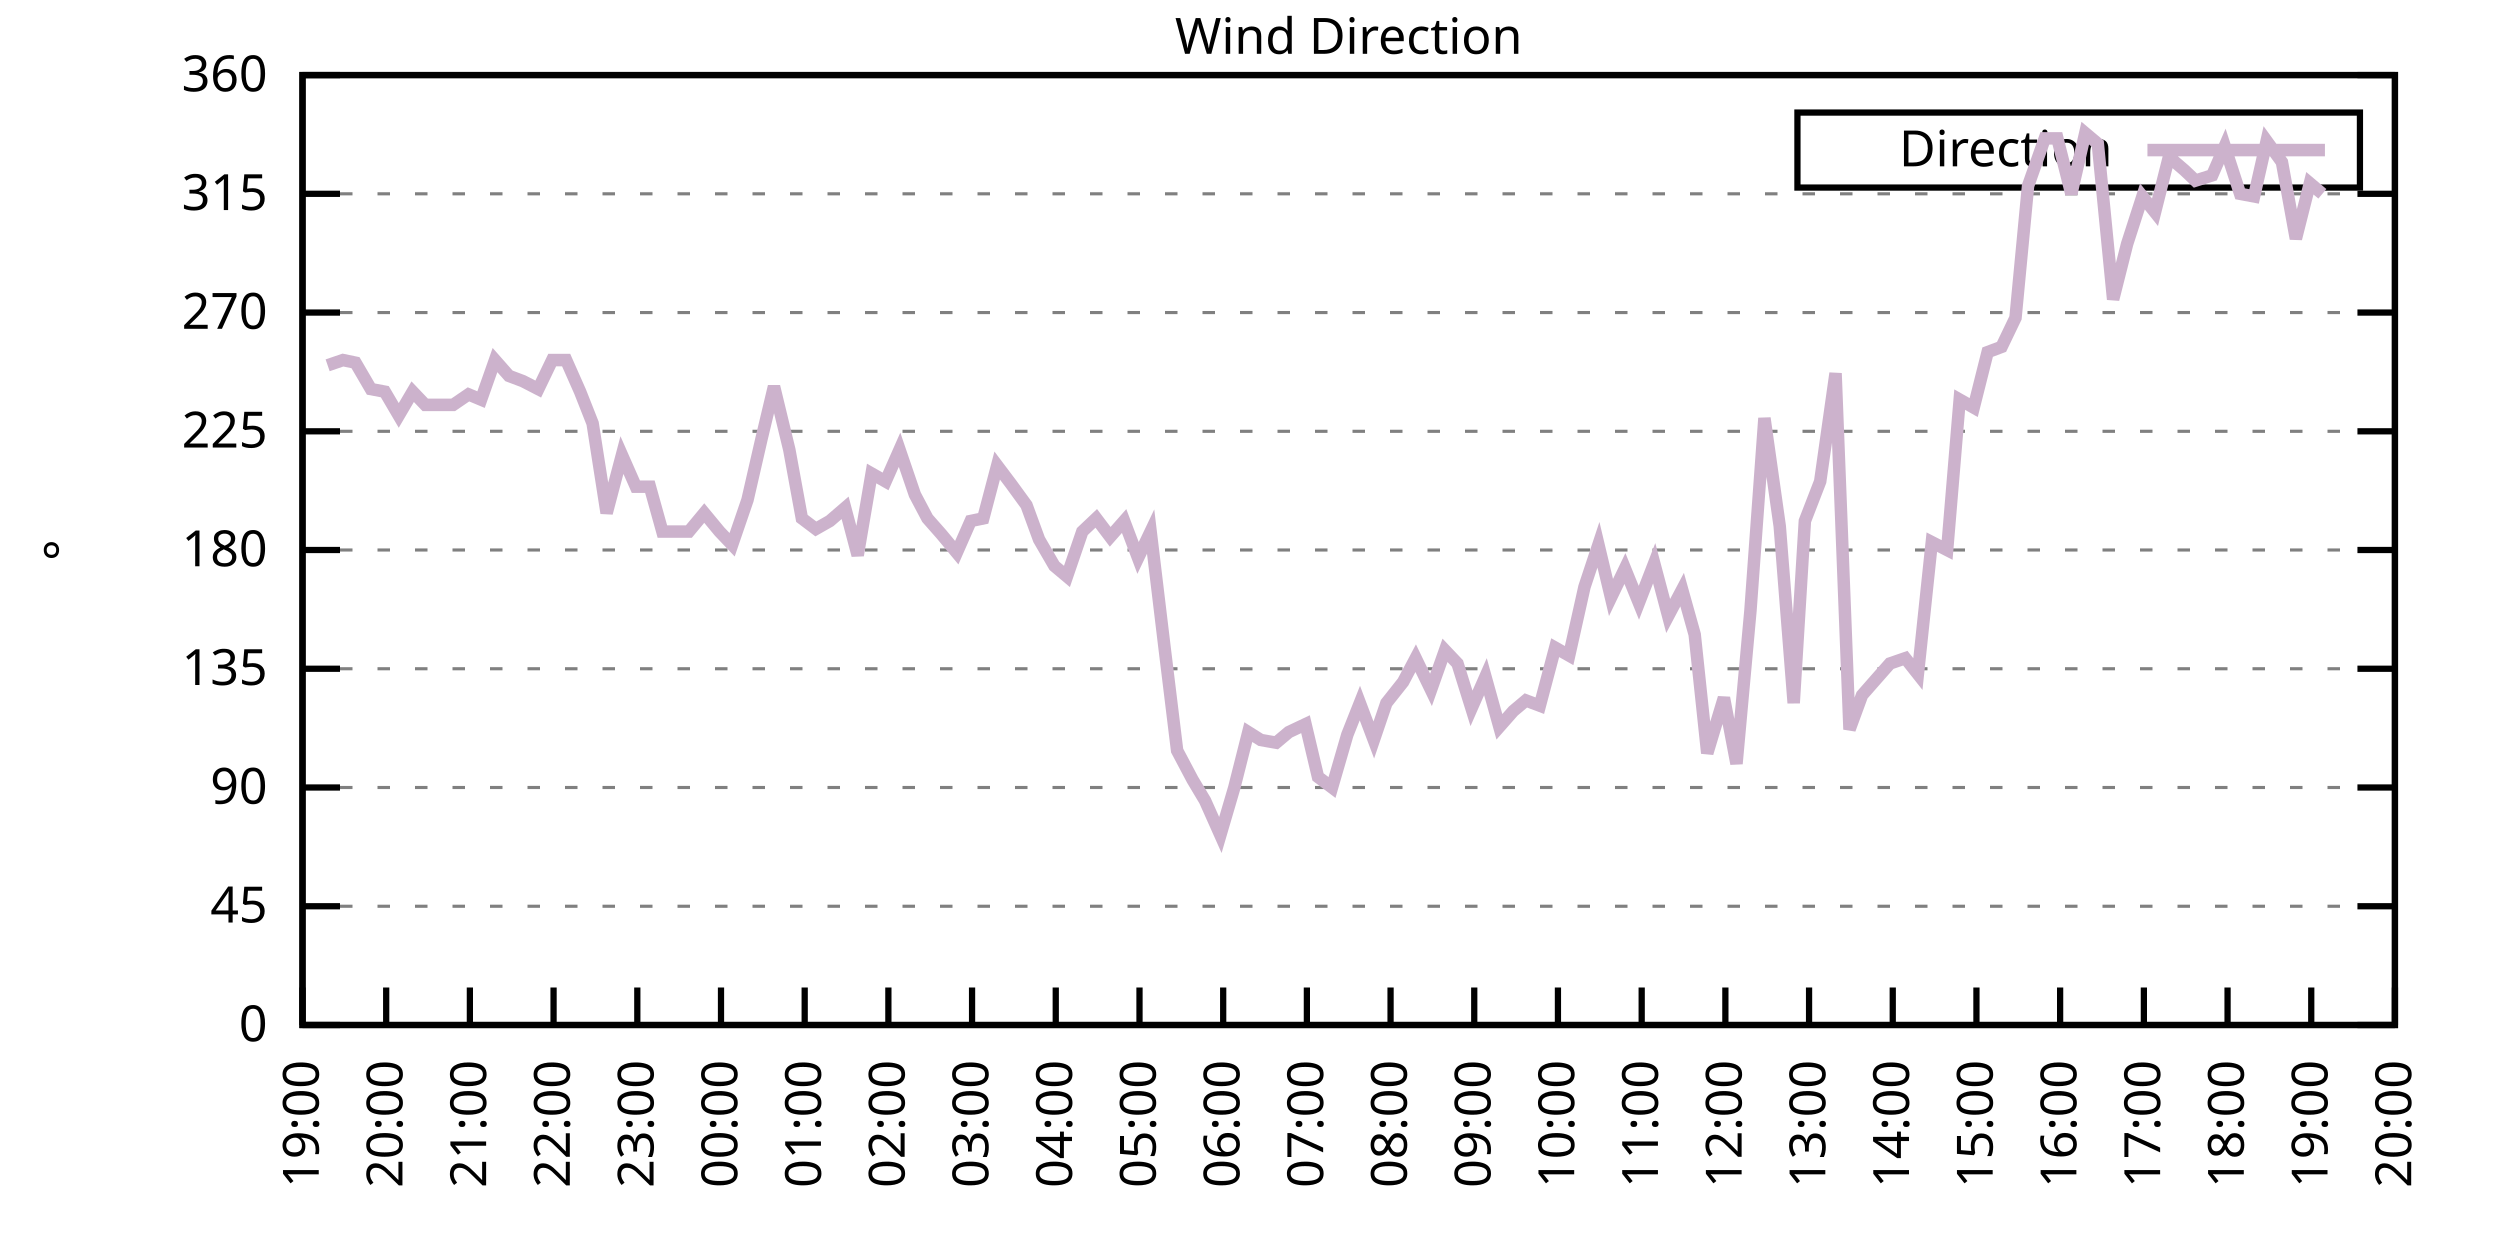
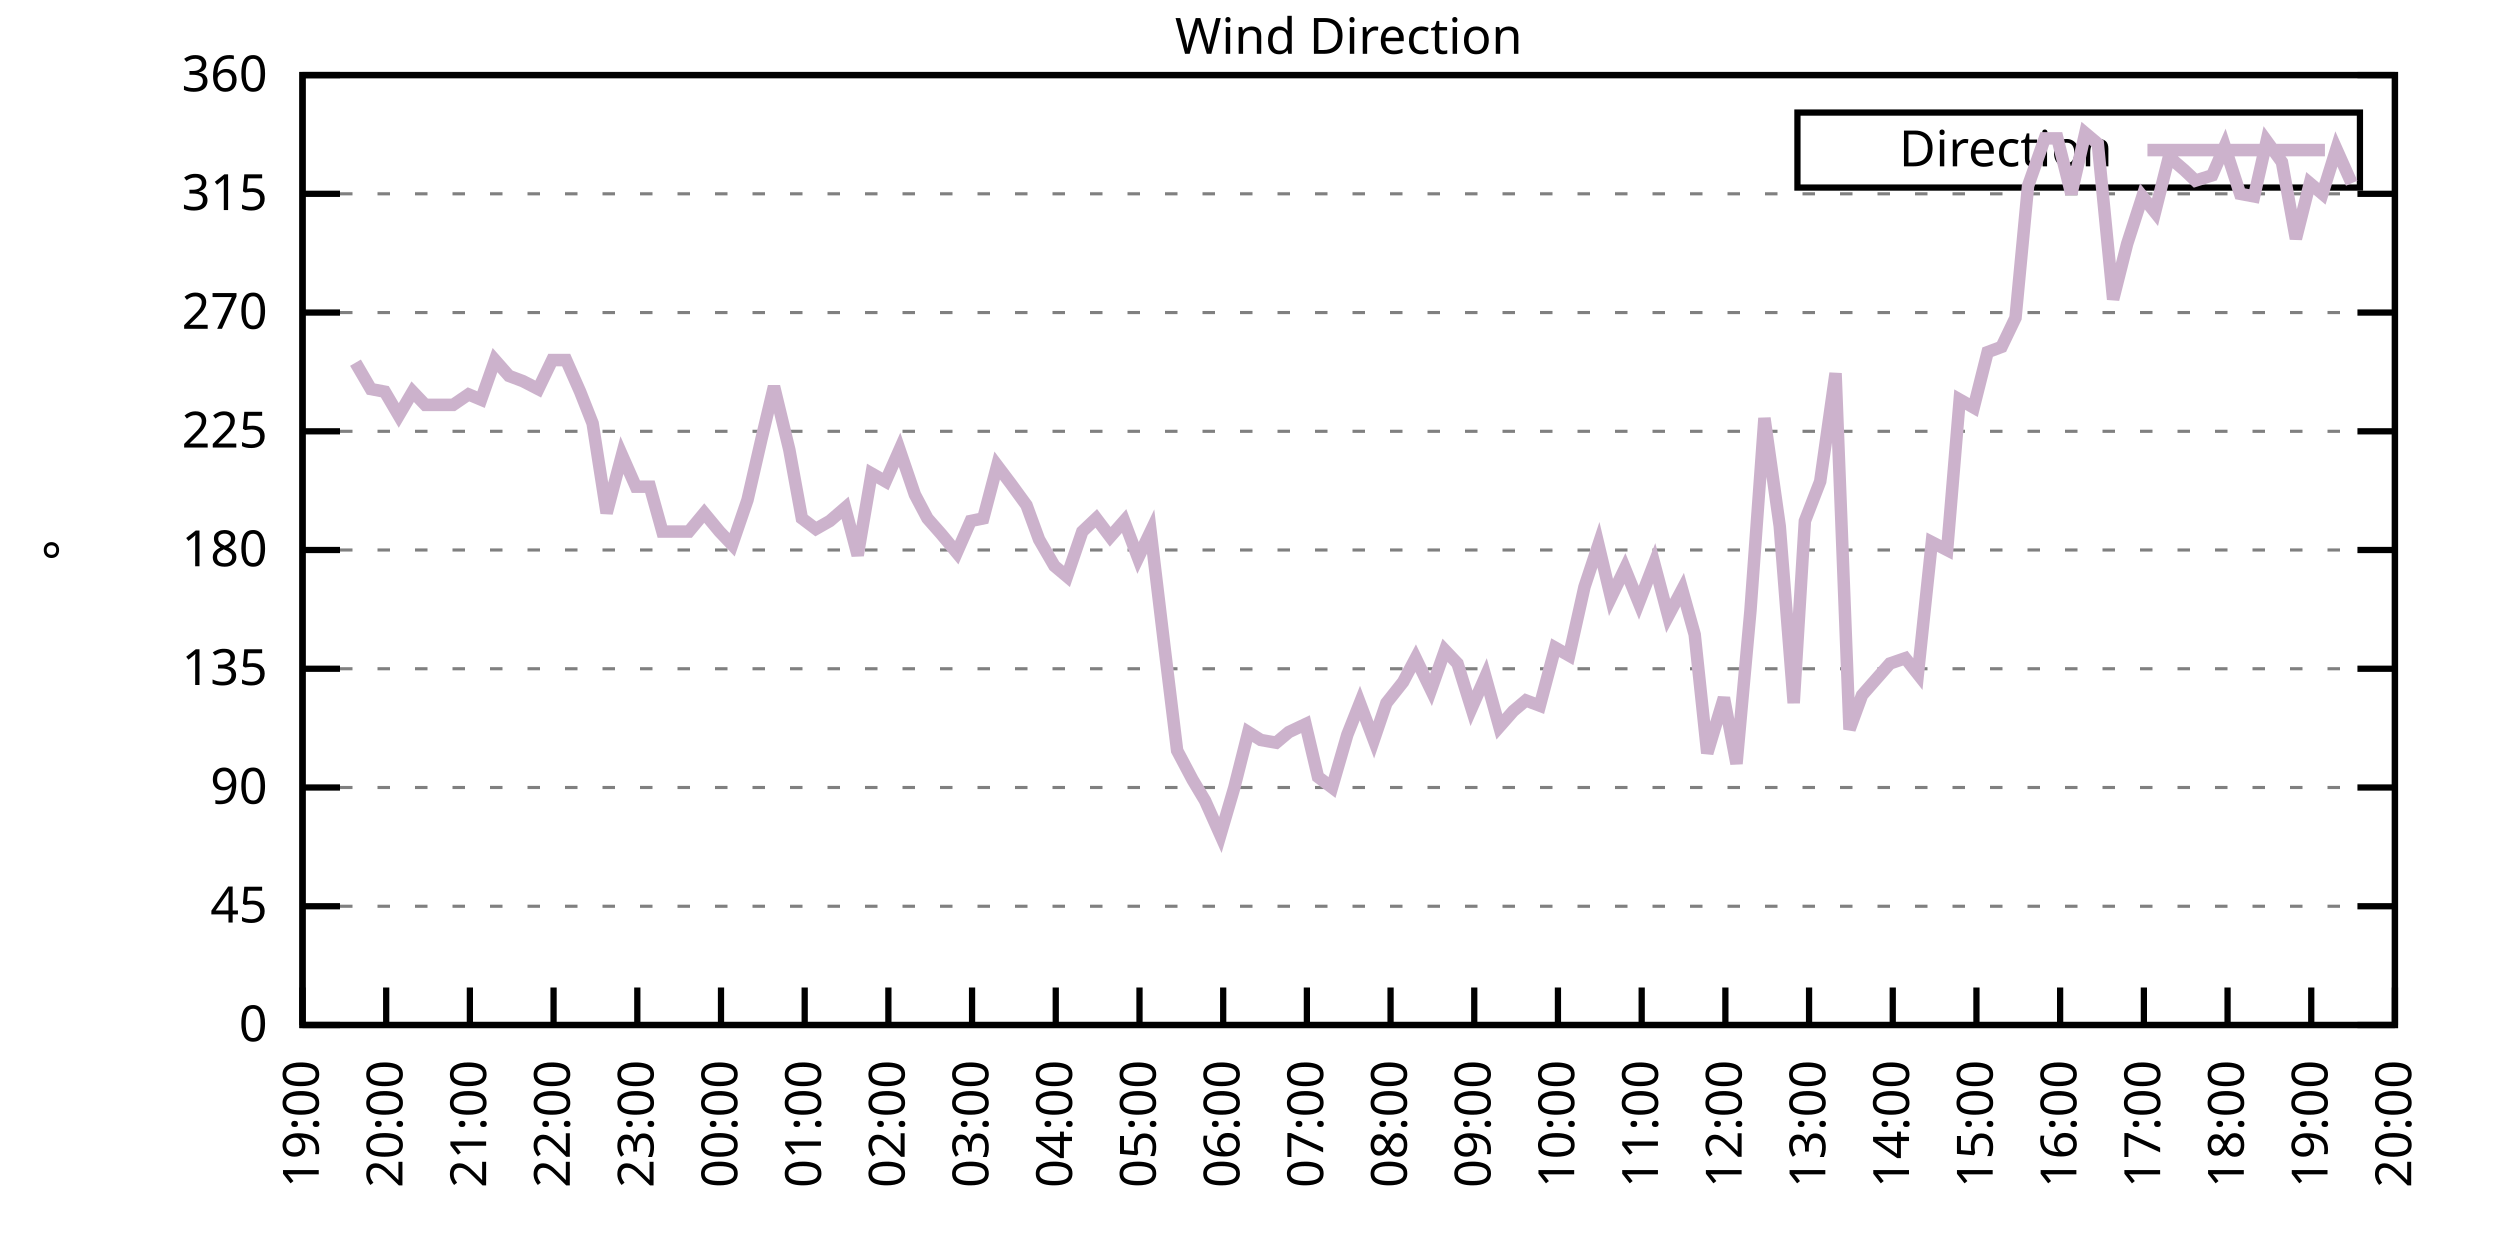
<svg xmlns="http://www.w3.org/2000/svg" xmlns:xlink="http://www.w3.org/1999/xlink" width="400" height="200" viewBox="0 0 400 200">
  <g id="gnuplot_canvas">
    <rect x="0" y="0" width="400" height="200" fill="none" />
    <defs>
      <circle id="gpDot" r="0.5" stroke-width="0.5" stroke="currentColor" />
      <path id="gpPt0" stroke-width="0.333" stroke="currentColor" d="M-1,0 h2 M0,-1 v2" />
      <path id="gpPt1" stroke-width="0.333" stroke="currentColor" d="M-1,-1 L1,1 M1,-1 L-1,1" />
      <path id="gpPt2" stroke-width="0.333" stroke="currentColor" d="M-1,0 L1,0 M0,-1 L0,1 M-1,-1 L1,1 M-1,1 L1,-1" />
      <rect id="gpPt3" stroke-width="0.333" stroke="currentColor" x="-1" y="-1" width="2" height="2" />
      <rect id="gpPt4" stroke-width="0.333" stroke="currentColor" fill="currentColor" x="-1" y="-1" width="2" height="2" />
      <circle id="gpPt5" stroke-width="0.333" stroke="currentColor" cx="0" cy="0" r="1" />
      <use xlink:href="#gpPt5" id="gpPt6" fill="currentColor" stroke="none" />
      <path id="gpPt7" stroke-width="0.333" stroke="currentColor" d="M0,-1.33 L-1.33,0.67 L1.33,0.67 z" />
      <use xlink:href="#gpPt7" id="gpPt8" fill="currentColor" stroke="none" />
      <use xlink:href="#gpPt7" id="gpPt9" stroke="currentColor" transform="rotate(180)" />
      <use xlink:href="#gpPt9" id="gpPt10" fill="currentColor" stroke="none" />
      <use xlink:href="#gpPt3" id="gpPt11" stroke="currentColor" transform="rotate(45)" />
      <use xlink:href="#gpPt11" id="gpPt12" fill="currentColor" stroke="none" />
      <path id="gpPt13" stroke-width="0.333" stroke="currentColor" d="M0,1.330 L1.265,0.411 L0.782,-1.067 L-0.782,-1.076 L-1.265,0.411 z" />
      <use xlink:href="#gpPt13" id="gpPt14" fill="currentColor" stroke="none" />
      <filter id="textbox" filterUnits="objectBoundingBox" x="0" y="0" height="1" width="1">
        <feFlood flood-color="white" flood-opacity="1" result="bgnd" />
        <feComposite in="SourceGraphic" in2="bgnd" operator="atop" />
      </filter>
      <filter id="greybox" filterUnits="objectBoundingBox" x="0" y="0" height="1" width="1">
        <feFlood flood-color="lightgrey" flood-opacity="1" result="grey" />
        <feComposite in="SourceGraphic" in2="grey" operator="atop" />
      </filter>
    </defs>
    <g fill="none" color="white" stroke="currentColor" stroke-width="1.00" stroke-linecap="butt" stroke-linejoin="miter">
</g>
    <g fill="none" color="black" stroke="currentColor" stroke-width="1.00" stroke-linecap="butt" stroke-linejoin="miter">
      <g stroke="none" shape-rendering="crispEdges">
        <polygon fill="rgb(255, 255, 255)" points="48.40,164.00 383.18,164.00 383.18,12.02 48.40,12.02 " />
      </g>
    </g>
    <g fill="none" color="black" stroke="currentColor" stroke-width="1.00" stroke-linecap="butt" stroke-linejoin="miter">
</g>
    <g fill="none" color="black" stroke="black" stroke-width="0.50" stroke-linecap="butt" stroke-linejoin="miter">
</g>
    <g fill="none" color="gray" stroke="currentColor" stroke-width="0.50" stroke-linecap="butt" stroke-linejoin="miter">
      <path stroke="gray" stroke-dasharray="2,4" class="gridline" d="M48.40,164.00 L383.19,164.00  " />
    </g>
    <g fill="none" color="gray" stroke="gray" stroke-width="1.00" stroke-linecap="butt" stroke-linejoin="miter">
</g>
    <g fill="none" color="black" stroke="currentColor" stroke-width="1.00" stroke-linecap="butt" stroke-linejoin="miter">
      <path stroke="black" d="M48.40,164.00 L54.40,164.00 M383.19,164.00 L377.19,164.00  " />
      <g transform="translate(42.80,166.60)" stroke="none" fill="black" font-family="Sans" font-size="8.00" text-anchor="end">
        <text>
          <tspan font-family="Sans"> 0</tspan>
        </text>
      </g>
    </g>
    <g fill="none" color="black" stroke="currentColor" stroke-width="1.00" stroke-linecap="butt" stroke-linejoin="miter">
</g>
    <g fill="none" color="black" stroke="black" stroke-width="0.50" stroke-linecap="butt" stroke-linejoin="miter">
</g>
    <g fill="none" color="gray" stroke="currentColor" stroke-width="0.50" stroke-linecap="butt" stroke-linejoin="miter">
      <path stroke="gray" stroke-dasharray="2,4" class="gridline" d="M48.40,145.00 L383.19,145.00  " />
    </g>
    <g fill="none" color="gray" stroke="gray" stroke-width="1.00" stroke-linecap="butt" stroke-linejoin="miter">
</g>
    <g fill="none" color="black" stroke="currentColor" stroke-width="1.00" stroke-linecap="butt" stroke-linejoin="miter">
      <path stroke="black" d="M48.40,145.00 L54.40,145.00 M383.19,145.00 L377.19,145.00  " />
      <g transform="translate(42.80,147.60)" stroke="none" fill="black" font-family="Sans" font-size="8.00" text-anchor="end">
        <text>
          <tspan font-family="Sans"> 45</tspan>
        </text>
      </g>
    </g>
    <g fill="none" color="black" stroke="currentColor" stroke-width="1.00" stroke-linecap="butt" stroke-linejoin="miter">
</g>
    <g fill="none" color="black" stroke="black" stroke-width="0.50" stroke-linecap="butt" stroke-linejoin="miter">
</g>
    <g fill="none" color="gray" stroke="currentColor" stroke-width="0.50" stroke-linecap="butt" stroke-linejoin="miter">
      <path stroke="gray" stroke-dasharray="2,4" class="gridline" d="M48.40,126.00 L383.19,126.00  " />
    </g>
    <g fill="none" color="gray" stroke="gray" stroke-width="1.00" stroke-linecap="butt" stroke-linejoin="miter">
</g>
    <g fill="none" color="black" stroke="currentColor" stroke-width="1.00" stroke-linecap="butt" stroke-linejoin="miter">
      <path stroke="black" d="M48.40,126.00 L54.40,126.00 M383.19,126.00 L377.19,126.00  " />
      <g transform="translate(42.80,128.60)" stroke="none" fill="black" font-family="Sans" font-size="8.00" text-anchor="end">
        <text>
          <tspan font-family="Sans"> 90</tspan>
        </text>
      </g>
    </g>
    <g fill="none" color="black" stroke="currentColor" stroke-width="1.00" stroke-linecap="butt" stroke-linejoin="miter">
</g>
    <g fill="none" color="black" stroke="black" stroke-width="0.50" stroke-linecap="butt" stroke-linejoin="miter">
</g>
    <g fill="none" color="gray" stroke="currentColor" stroke-width="0.50" stroke-linecap="butt" stroke-linejoin="miter">
      <path stroke="gray" stroke-dasharray="2,4" class="gridline" d="M48.40,107.00 L383.19,107.00  " />
    </g>
    <g fill="none" color="gray" stroke="gray" stroke-width="1.00" stroke-linecap="butt" stroke-linejoin="miter">
</g>
    <g fill="none" color="black" stroke="currentColor" stroke-width="1.00" stroke-linecap="butt" stroke-linejoin="miter">
      <path stroke="black" d="M48.40,107.00 L54.40,107.00 M383.19,107.00 L377.19,107.00  " />
      <g transform="translate(42.80,109.60)" stroke="none" fill="black" font-family="Sans" font-size="8.00" text-anchor="end">
        <text>
          <tspan font-family="Sans"> 135</tspan>
        </text>
      </g>
    </g>
    <g fill="none" color="black" stroke="currentColor" stroke-width="1.00" stroke-linecap="butt" stroke-linejoin="miter">
</g>
    <g fill="none" color="black" stroke="black" stroke-width="0.50" stroke-linecap="butt" stroke-linejoin="miter">
</g>
    <g fill="none" color="gray" stroke="currentColor" stroke-width="0.50" stroke-linecap="butt" stroke-linejoin="miter">
      <path stroke="gray" stroke-dasharray="2,4" class="gridline" d="M48.40,88.00 L383.19,88.00  " />
    </g>
    <g fill="none" color="gray" stroke="gray" stroke-width="1.00" stroke-linecap="butt" stroke-linejoin="miter">
</g>
    <g fill="none" color="black" stroke="currentColor" stroke-width="1.00" stroke-linecap="butt" stroke-linejoin="miter">
      <path stroke="black" d="M48.40,88.00 L54.40,88.00 M383.19,88.00 L377.19,88.00  " />
      <g transform="translate(42.80,90.60)" stroke="none" fill="black" font-family="Sans" font-size="8.00" text-anchor="end">
        <text>
          <tspan font-family="Sans"> 180</tspan>
        </text>
      </g>
    </g>
    <g fill="none" color="black" stroke="currentColor" stroke-width="1.00" stroke-linecap="butt" stroke-linejoin="miter">
</g>
    <g fill="none" color="black" stroke="black" stroke-width="0.50" stroke-linecap="butt" stroke-linejoin="miter">
</g>
    <g fill="none" color="gray" stroke="currentColor" stroke-width="0.50" stroke-linecap="butt" stroke-linejoin="miter">
      <path stroke="gray" stroke-dasharray="2,4" class="gridline" d="M48.40,69.01 L383.19,69.01  " />
    </g>
    <g fill="none" color="gray" stroke="gray" stroke-width="1.00" stroke-linecap="butt" stroke-linejoin="miter">
</g>
    <g fill="none" color="black" stroke="currentColor" stroke-width="1.00" stroke-linecap="butt" stroke-linejoin="miter">
      <path stroke="black" d="M48.40,69.01 L54.40,69.01 M383.19,69.01 L377.19,69.01  " />
      <g transform="translate(42.80,71.61)" stroke="none" fill="black" font-family="Sans" font-size="8.00" text-anchor="end">
        <text>
          <tspan font-family="Sans"> 225</tspan>
        </text>
      </g>
    </g>
    <g fill="none" color="black" stroke="currentColor" stroke-width="1.00" stroke-linecap="butt" stroke-linejoin="miter">
</g>
    <g fill="none" color="black" stroke="black" stroke-width="0.50" stroke-linecap="butt" stroke-linejoin="miter">
</g>
    <g fill="none" color="gray" stroke="currentColor" stroke-width="0.50" stroke-linecap="butt" stroke-linejoin="miter">
      <path stroke="gray" stroke-dasharray="2,4" class="gridline" d="M48.40,50.01 L383.19,50.01  " />
    </g>
    <g fill="none" color="gray" stroke="gray" stroke-width="1.00" stroke-linecap="butt" stroke-linejoin="miter">
</g>
    <g fill="none" color="black" stroke="currentColor" stroke-width="1.00" stroke-linecap="butt" stroke-linejoin="miter">
      <path stroke="black" d="M48.40,50.01 L54.40,50.01 M383.19,50.01 L377.19,50.01  " />
      <g transform="translate(42.80,52.61)" stroke="none" fill="black" font-family="Sans" font-size="8.00" text-anchor="end">
        <text>
          <tspan font-family="Sans"> 270</tspan>
        </text>
      </g>
    </g>
    <g fill="none" color="black" stroke="currentColor" stroke-width="1.00" stroke-linecap="butt" stroke-linejoin="miter">
</g>
    <g fill="none" color="black" stroke="black" stroke-width="0.50" stroke-linecap="butt" stroke-linejoin="miter">
</g>
    <g fill="none" color="gray" stroke="currentColor" stroke-width="0.50" stroke-linecap="butt" stroke-linejoin="miter">
      <path stroke="gray" stroke-dasharray="2,4" class="gridline" d="M48.40,31.01 L383.19,31.01  " />
    </g>
    <g fill="none" color="gray" stroke="gray" stroke-width="1.00" stroke-linecap="butt" stroke-linejoin="miter">
</g>
    <g fill="none" color="black" stroke="currentColor" stroke-width="1.00" stroke-linecap="butt" stroke-linejoin="miter">
      <path stroke="black" d="M48.40,31.01 L54.40,31.01 M383.19,31.01 L377.19,31.01  " />
      <g transform="translate(42.80,33.61)" stroke="none" fill="black" font-family="Sans" font-size="8.00" text-anchor="end">
        <text>
          <tspan font-family="Sans"> 315</tspan>
        </text>
      </g>
    </g>
    <g fill="none" color="black" stroke="currentColor" stroke-width="1.00" stroke-linecap="butt" stroke-linejoin="miter">
</g>
    <g fill="none" color="black" stroke="black" stroke-width="0.50" stroke-linecap="butt" stroke-linejoin="miter">
</g>
    <g fill="none" color="gray" stroke="currentColor" stroke-width="0.50" stroke-linecap="butt" stroke-linejoin="miter">
      <path stroke="gray" stroke-dasharray="2,4" class="gridline" d="M48.40,12.01 L383.19,12.01  " />
    </g>
    <g fill="none" color="gray" stroke="gray" stroke-width="1.00" stroke-linecap="butt" stroke-linejoin="miter">
</g>
    <g fill="none" color="black" stroke="currentColor" stroke-width="1.00" stroke-linecap="butt" stroke-linejoin="miter">
      <path stroke="black" d="M48.40,12.01 L54.40,12.01 M383.19,12.01 L377.19,12.01  " />
      <g transform="translate(42.80,14.61)" stroke="none" fill="black" font-family="Sans" font-size="8.00" text-anchor="end">
        <text>
          <tspan font-family="Sans"> 360</tspan>
        </text>
      </g>
    </g>
    <g fill="none" color="black" stroke="currentColor" stroke-width="1.00" stroke-linecap="butt" stroke-linejoin="miter">
      <path stroke="black" d="M48.40,164.00 L48.40,158.00  " />
      <g transform="translate(51.00,169.60) rotate(270.00)" stroke="none" fill="black" font-family="Sans" font-size="8.00" text-anchor="end">
        <text>
          <tspan font-family="Sans">19:00</tspan>
        </text>
      </g>
    </g>
    <g fill="none" color="black" stroke="currentColor" stroke-width="1.00" stroke-linecap="butt" stroke-linejoin="miter">
      <path stroke="black" d="M61.79,164.00 L61.79,158.00  " />
      <g transform="translate(64.39,169.60) rotate(270.00)" stroke="none" fill="black" font-family="Sans" font-size="8.00" text-anchor="end">
        <text>
          <tspan font-family="Sans">20:00</tspan>
        </text>
      </g>
    </g>
    <g fill="none" color="black" stroke="currentColor" stroke-width="1.00" stroke-linecap="butt" stroke-linejoin="miter">
      <path stroke="black" d="M75.18,164.00 L75.18,158.00  " />
      <g transform="translate(77.78,169.60) rotate(270.00)" stroke="none" fill="black" font-family="Sans" font-size="8.00" text-anchor="end">
        <text>
          <tspan font-family="Sans">21:00</tspan>
        </text>
      </g>
    </g>
    <g fill="none" color="black" stroke="currentColor" stroke-width="1.00" stroke-linecap="butt" stroke-linejoin="miter">
      <path stroke="black" d="M88.57,164.00 L88.57,158.00  " />
      <g transform="translate(91.17,169.60) rotate(270.00)" stroke="none" fill="black" font-family="Sans" font-size="8.00" text-anchor="end">
        <text>
          <tspan font-family="Sans">22:00</tspan>
        </text>
      </g>
    </g>
    <g fill="none" color="black" stroke="currentColor" stroke-width="1.00" stroke-linecap="butt" stroke-linejoin="miter">
      <path stroke="black" d="M101.97,164.00 L101.97,158.00  " />
      <g transform="translate(104.57,169.60) rotate(270.00)" stroke="none" fill="black" font-family="Sans" font-size="8.00" text-anchor="end">
        <text>
          <tspan font-family="Sans">23:00</tspan>
        </text>
      </g>
    </g>
    <g fill="none" color="black" stroke="currentColor" stroke-width="1.00" stroke-linecap="butt" stroke-linejoin="miter">
      <path stroke="black" d="M115.36,164.00 L115.36,158.00  " />
      <g transform="translate(117.96,169.60) rotate(270.00)" stroke="none" fill="black" font-family="Sans" font-size="8.00" text-anchor="end">
        <text>
          <tspan font-family="Sans">00:00</tspan>
        </text>
      </g>
    </g>
    <g fill="none" color="black" stroke="currentColor" stroke-width="1.00" stroke-linecap="butt" stroke-linejoin="miter">
      <path stroke="black" d="M128.75,164.00 L128.75,158.00  " />
      <g transform="translate(131.35,169.60) rotate(270.00)" stroke="none" fill="black" font-family="Sans" font-size="8.00" text-anchor="end">
        <text>
          <tspan font-family="Sans">01:00</tspan>
        </text>
      </g>
    </g>
    <g fill="none" color="black" stroke="currentColor" stroke-width="1.00" stroke-linecap="butt" stroke-linejoin="miter">
      <path stroke="black" d="M142.14,164.00 L142.14,158.00  " />
      <g transform="translate(144.74,169.60) rotate(270.00)" stroke="none" fill="black" font-family="Sans" font-size="8.00" text-anchor="end">
        <text>
          <tspan font-family="Sans">02:00</tspan>
        </text>
      </g>
    </g>
    <g fill="none" color="black" stroke="currentColor" stroke-width="1.00" stroke-linecap="butt" stroke-linejoin="miter">
      <path stroke="black" d="M155.53,164.00 L155.53,158.00  " />
      <g transform="translate(158.13,169.60) rotate(270.00)" stroke="none" fill="black" font-family="Sans" font-size="8.00" text-anchor="end">
        <text>
          <tspan font-family="Sans">03:00</tspan>
        </text>
      </g>
    </g>
    <g fill="none" color="black" stroke="currentColor" stroke-width="1.00" stroke-linecap="butt" stroke-linejoin="miter">
      <path stroke="black" d="M168.92,164.00 L168.92,158.00  " />
      <g transform="translate(171.52,169.60) rotate(270.00)" stroke="none" fill="black" font-family="Sans" font-size="8.00" text-anchor="end">
        <text>
          <tspan font-family="Sans">04:00</tspan>
        </text>
      </g>
    </g>
    <g fill="none" color="black" stroke="currentColor" stroke-width="1.00" stroke-linecap="butt" stroke-linejoin="miter">
      <path stroke="black" d="M182.32,164.00 L182.32,158.00  " />
      <g transform="translate(184.92,169.60) rotate(270.00)" stroke="none" fill="black" font-family="Sans" font-size="8.00" text-anchor="end">
        <text>
          <tspan font-family="Sans">05:00</tspan>
        </text>
      </g>
    </g>
    <g fill="none" color="black" stroke="currentColor" stroke-width="1.00" stroke-linecap="butt" stroke-linejoin="miter">
      <path stroke="black" d="M195.71,164.00 L195.71,158.00  " />
      <g transform="translate(198.31,169.60) rotate(270.00)" stroke="none" fill="black" font-family="Sans" font-size="8.00" text-anchor="end">
        <text>
          <tspan font-family="Sans">06:00</tspan>
        </text>
      </g>
    </g>
    <g fill="none" color="black" stroke="currentColor" stroke-width="1.00" stroke-linecap="butt" stroke-linejoin="miter">
      <path stroke="black" d="M209.10,164.00 L209.10,158.00  " />
      <g transform="translate(211.70,169.60) rotate(270.00)" stroke="none" fill="black" font-family="Sans" font-size="8.00" text-anchor="end">
        <text>
          <tspan font-family="Sans">07:00</tspan>
        </text>
      </g>
    </g>
    <g fill="none" color="black" stroke="currentColor" stroke-width="1.00" stroke-linecap="butt" stroke-linejoin="miter">
      <path stroke="black" d="M222.49,164.00 L222.49,158.00  " />
      <g transform="translate(225.09,169.60) rotate(270.00)" stroke="none" fill="black" font-family="Sans" font-size="8.00" text-anchor="end">
        <text>
          <tspan font-family="Sans">08:00</tspan>
        </text>
      </g>
    </g>
    <g fill="none" color="black" stroke="currentColor" stroke-width="1.00" stroke-linecap="butt" stroke-linejoin="miter">
      <path stroke="black" d="M235.88,164.00 L235.88,158.00  " />
      <g transform="translate(238.48,169.60) rotate(270.00)" stroke="none" fill="black" font-family="Sans" font-size="8.00" text-anchor="end">
        <text>
          <tspan font-family="Sans">09:00</tspan>
        </text>
      </g>
    </g>
    <g fill="none" color="black" stroke="currentColor" stroke-width="1.00" stroke-linecap="butt" stroke-linejoin="miter">
      <path stroke="black" d="M249.27,164.00 L249.27,158.00  " />
      <g transform="translate(251.87,169.60) rotate(270.00)" stroke="none" fill="black" font-family="Sans" font-size="8.00" text-anchor="end">
        <text>
          <tspan font-family="Sans">10:00</tspan>
        </text>
      </g>
    </g>
    <g fill="none" color="black" stroke="currentColor" stroke-width="1.00" stroke-linecap="butt" stroke-linejoin="miter">
      <path stroke="black" d="M262.67,164.00 L262.67,158.00  " />
      <g transform="translate(265.27,169.60) rotate(270.00)" stroke="none" fill="black" font-family="Sans" font-size="8.00" text-anchor="end">
        <text>
          <tspan font-family="Sans">11:00</tspan>
        </text>
      </g>
    </g>
    <g fill="none" color="black" stroke="currentColor" stroke-width="1.00" stroke-linecap="butt" stroke-linejoin="miter">
      <path stroke="black" d="M276.06,164.00 L276.06,158.00  " />
      <g transform="translate(278.66,169.60) rotate(270.00)" stroke="none" fill="black" font-family="Sans" font-size="8.00" text-anchor="end">
        <text>
          <tspan font-family="Sans">12:00</tspan>
        </text>
      </g>
    </g>
    <g fill="none" color="black" stroke="currentColor" stroke-width="1.00" stroke-linecap="butt" stroke-linejoin="miter">
      <path stroke="black" d="M289.45,164.00 L289.45,158.00  " />
      <g transform="translate(292.05,169.60) rotate(270.00)" stroke="none" fill="black" font-family="Sans" font-size="8.00" text-anchor="end">
        <text>
          <tspan font-family="Sans">13:00</tspan>
        </text>
      </g>
    </g>
    <g fill="none" color="black" stroke="currentColor" stroke-width="1.00" stroke-linecap="butt" stroke-linejoin="miter">
      <path stroke="black" d="M302.84,164.00 L302.84,158.00  " />
      <g transform="translate(305.44,169.60) rotate(270.00)" stroke="none" fill="black" font-family="Sans" font-size="8.00" text-anchor="end">
        <text>
          <tspan font-family="Sans">14:00</tspan>
        </text>
      </g>
    </g>
    <g fill="none" color="black" stroke="currentColor" stroke-width="1.00" stroke-linecap="butt" stroke-linejoin="miter">
      <path stroke="black" d="M316.23,164.00 L316.23,158.00  " />
      <g transform="translate(318.83,169.60) rotate(270.00)" stroke="none" fill="black" font-family="Sans" font-size="8.00" text-anchor="end">
        <text>
          <tspan font-family="Sans">15:00</tspan>
        </text>
      </g>
    </g>
    <g fill="none" color="black" stroke="currentColor" stroke-width="1.00" stroke-linecap="butt" stroke-linejoin="miter">
      <path stroke="black" d="M329.62,164.00 L329.62,158.00  " />
      <g transform="translate(332.22,169.60) rotate(270.00)" stroke="none" fill="black" font-family="Sans" font-size="8.00" text-anchor="end">
        <text>
          <tspan font-family="Sans">16:00</tspan>
        </text>
      </g>
    </g>
    <g fill="none" color="black" stroke="currentColor" stroke-width="1.00" stroke-linecap="butt" stroke-linejoin="miter">
      <path stroke="black" d="M343.02,164.00 L343.02,158.00  " />
      <g transform="translate(345.62,169.60) rotate(270.00)" stroke="none" fill="black" font-family="Sans" font-size="8.00" text-anchor="end">
        <text>
          <tspan font-family="Sans">17:00</tspan>
        </text>
      </g>
    </g>
    <g fill="none" color="black" stroke="currentColor" stroke-width="1.00" stroke-linecap="butt" stroke-linejoin="miter">
      <path stroke="black" d="M356.41,164.00 L356.41,158.00  " />
      <g transform="translate(359.01,169.60) rotate(270.00)" stroke="none" fill="black" font-family="Sans" font-size="8.00" text-anchor="end">
        <text>
          <tspan font-family="Sans">18:00</tspan>
        </text>
      </g>
    </g>
    <g fill="none" color="black" stroke="currentColor" stroke-width="1.00" stroke-linecap="butt" stroke-linejoin="miter">
      <path stroke="black" d="M369.80,164.00 L369.80,158.00  " />
      <g transform="translate(372.40,169.60) rotate(270.00)" stroke="none" fill="black" font-family="Sans" font-size="8.00" text-anchor="end">
        <text>
          <tspan font-family="Sans">19:00</tspan>
        </text>
      </g>
    </g>
    <g fill="none" color="black" stroke="currentColor" stroke-width="1.00" stroke-linecap="butt" stroke-linejoin="miter">
      <path stroke="black" d="M383.19,164.00 L383.19,158.00  " />
      <g transform="translate(385.79,169.60) rotate(270.00)" stroke="none" fill="black" font-family="Sans" font-size="8.00" text-anchor="end">
        <text>
          <tspan font-family="Sans">20:00</tspan>
        </text>
      </g>
    </g>
    <g fill="none" color="black" stroke="currentColor" stroke-width="1.00" stroke-linecap="butt" stroke-linejoin="miter">
</g>
    <g fill="none" color="black" stroke="currentColor" stroke-width="1.00" stroke-linecap="butt" stroke-linejoin="miter">
      <path stroke="black" d="M48.40,12.01 L48.40,164.00 L383.19,164.00 L383.19,12.01 L48.40,12.01 Z  " />
    </g>
    <g fill="none" color="black" stroke="currentColor" stroke-width="1.00" stroke-linecap="butt" stroke-linejoin="miter">
</g>
    <g fill="none" color="black" stroke="currentColor" stroke-width="1.00" stroke-linecap="butt" stroke-linejoin="miter">
      <path stroke="black" d="M287.59,30.01 L287.59,18.01 L377.59,18.01 L377.59,30.01 L287.59,30.01 Z  " />
    </g>
    <g id="Wind_direction_plot_1">
      <g fill="none" color="white" stroke="black" stroke-width="2.00" stroke-linecap="butt" stroke-linejoin="miter">
</g>
      <g fill="none" color="black" stroke="currentColor" stroke-width="2.00" stroke-linecap="butt" stroke-linejoin="miter">
        <g transform="translate(337.99,26.61)" stroke="none" fill="black" font-family="Sans" font-size="8.00" text-anchor="end">
          <text>
            <tspan font-family="Sans">Direction</tspan>
          </text>
        </g>
      </g>
      <g fill="none" color="black" stroke="currentColor" stroke-width="2.00" stroke-linecap="butt" stroke-linejoin="miter">
-         <path stroke="rgb(204, 178, 204)" d="M343.59,24.01 L371.99,24.01 M52.42,58.45 L54.87,57.61 L56.88,58.03 L59.34,62.25 L61.57,62.67 L63.80,66.47   L66.03,62.67 L68.04,64.78 L70.50,64.78 L72.50,64.78 L74.96,63.10 L76.97,63.94 L79.20,57.61 L81.43,60.14   L83.66,60.98 L86.12,62.25 L88.35,57.61 L90.58,57.61 L92.82,62.67 L94.82,67.74 L97.06,82.09 L99.51,72.81   L101.74,77.87 L103.98,77.87 L105.98,85.05 L108.44,85.05 L110.22,85.05 L112.68,82.09 L115.13,85.05 L117.14,87.16   L119.60,79.98 L121.83,70.27 L123.84,61.83 L126.29,71.96 L128.30,82.94 L130.54,84.63 L132.77,83.36 L135.22,81.25   L137.23,88.85 L139.46,75.76 L141.69,77.03 L143.93,71.96 L146.38,79.14 L148.39,82.94 L150.62,85.47 L153.08,88.43   L155.31,83.36 L157.32,82.94 L159.55,74.49 L161.78,77.45 L164.24,80.83 L166.25,86.32 L168.70,90.54 L170.71,92.23   L173.17,85.05 L175.40,82.94 L177.63,85.89 L179.86,83.36 L182.09,89.27 L184.10,85.05 L186.33,103.63 L188.34,120.09   L190.80,124.74 L192.81,128.11 L195.26,133.60 L197.49,126.00 L199.73,117.14 L201.73,118.40 L204.19,118.83 L206.20,117.14   L208.88,115.87 L210.88,124.31 L213.12,126.00 L215.57,117.56 L217.58,112.49 L219.81,118.40 L221.82,112.49 L224.50,109.11   L226.51,105.31 L228.96,110.38 L231.20,104.05 L233.20,106.16 L235.44,113.34 L237.67,108.27 L239.90,116.29 L242.13,113.76   L244.14,112.07 L246.37,112.91 L248.83,103.63 L251.06,104.89 L253.51,93.92 L255.75,87.16 L257.76,95.60 L259.99,90.96   L262.22,96.45 L264.67,90.12 L266.91,98.56 L269.14,94.34 L271.15,101.52 L273.16,120.51 L275.83,111.65 L277.84,122.20   L280.07,97.72 L282.31,66.90 L284.76,84.21 L286.99,112.49 L288.78,83.36 L291.23,77.03 L293.69,59.72 L295.92,116.71   L297.93,111.23 L300.16,108.69 L302.39,106.16 L304.85,105.31 L306.86,107.85 L309.09,86.74 L311.54,88.00 L313.55,63.94   L315.79,65.21 L318.02,56.34 L320.25,55.50 L322.48,50.85 L324.49,29.74 L327.17,22.14 L329.18,22.14 L331.41,31.01   L333.64,21.30 L335.65,22.99 L338.10,47.90 L340.34,39.03 L342.79,31.43 L344.80,33.96 L347.03,25.10 L349.49,27.21   L351.27,28.90 L353.95,28.05 L355.96,23.41 L358.42,31.01 L360.65,31.43 L362.66,22.56 L365.11,25.94 L367.34,38.19   L369.58,29.32 L371.58,31.01  " />
+         <path stroke="rgb(204, 178, 204)" d="M343.59,24.01 L371.99,24.01 M56.88,58.03 L59.34,62.25 L61.57,62.67 L63.80,66.47 L66.03,62.67 L68.04,64.78   L70.50,64.78 L72.50,64.78 L74.96,63.10 L76.97,63.94 L79.20,57.61 L81.43,60.14 L83.66,60.98 L86.12,62.25   L88.35,57.61 L90.58,57.61 L92.82,62.67 L94.82,67.74 L97.06,82.09 L99.51,72.81 L101.74,77.87 L103.98,77.87   L105.98,85.05 L108.44,85.05 L110.22,85.05 L112.68,82.09 L115.13,85.05 L117.14,87.16 L119.60,79.98 L121.83,70.27   L123.84,61.83 L126.29,71.96 L128.30,82.94 L130.54,84.63 L132.77,83.36 L135.22,81.25 L137.23,88.85 L139.46,75.76   L141.69,77.03 L143.93,71.96 L146.38,79.14 L148.39,82.94 L150.62,85.47 L153.08,88.43 L155.31,83.36 L157.32,82.94   L159.55,74.49 L161.78,77.45 L164.24,80.83 L166.25,86.32 L168.70,90.54 L170.71,92.23 L173.17,85.05 L175.40,82.94   L177.63,85.89 L179.86,83.36 L182.09,89.27 L184.10,85.05 L186.33,103.63 L188.34,120.09 L190.80,124.74 L192.81,128.11   L195.26,133.60 L197.49,126.00 L199.73,117.14 L201.73,118.40 L204.19,118.83 L206.20,117.14 L208.88,115.87 L210.88,124.31   L213.12,126.00 L215.57,117.56 L217.58,112.49 L219.81,118.40 L221.82,112.49 L224.50,109.11 L226.51,105.31 L228.96,110.38   L231.20,104.05 L233.20,106.16 L235.44,113.34 L237.67,108.27 L239.90,116.29 L242.13,113.76 L244.14,112.07 L246.37,112.91   L248.83,103.63 L251.06,104.89 L253.51,93.92 L255.75,87.16 L257.76,95.60 L259.99,90.96 L262.22,96.45 L264.67,90.12   L266.91,98.56 L269.14,94.34 L271.15,101.52 L273.16,120.51 L275.83,111.65 L277.84,122.20 L280.07,97.72 L282.31,66.90   L284.76,84.21 L286.99,112.49 L288.78,83.36 L291.23,77.03 L293.69,59.72 L295.92,116.71 L297.93,111.23 L300.16,108.69   L302.39,106.16 L304.85,105.31 L306.86,107.85 L309.09,86.74 L311.54,88.00 L313.55,63.94 L315.79,65.21 L318.02,56.34   L320.25,55.50 L322.48,50.85 L324.49,29.74 L327.17,22.14 L329.18,22.14 L331.41,31.01 L333.64,21.30 L335.65,22.99   L338.10,47.90 L340.34,39.03 L342.79,31.43 L344.80,33.96 L347.03,25.10 L349.49,27.21 L351.27,28.90 L353.95,28.05   L355.96,23.41 L358.42,31.01 L360.65,31.43 L362.66,22.56 L365.11,25.94 L367.34,38.19 L369.58,29.32 L371.58,31.01   L373.82,23.83 L376.27,29.32  " />
      </g>
    </g>
    <g fill="none" color="black" stroke="currentColor" stroke-width="2.00" stroke-linecap="butt" stroke-linejoin="miter">
</g>
    <g fill="none" color="black" stroke="black" stroke-width="1.00" stroke-linecap="butt" stroke-linejoin="miter">
</g>
    <g fill="none" color="black" stroke="currentColor" stroke-width="1.00" stroke-linecap="butt" stroke-linejoin="miter">
      <path stroke="black" d="M48.40,12.01 L48.40,164.00 L383.19,164.00 L383.19,12.01 L48.40,12.01 Z  " />
      <g transform="translate(12.80,88.01) rotate(270.00)" stroke="none" fill="black" font-family="Sans" font-size="8.00" text-anchor="middle">
        <text>
          <tspan font-family="Sans">°</tspan>
        </text>
      </g>
    </g>
    <g fill="none" color="black" stroke="currentColor" stroke-width="1.00" stroke-linecap="butt" stroke-linejoin="miter">
</g>
    <g fill="none" color="black" stroke="currentColor" stroke-width="1.00" stroke-linecap="butt" stroke-linejoin="miter">
      <g transform="translate(215.79,8.61)" stroke="none" fill="black" font-family="Sans" font-size="8.00" text-anchor="middle">
        <text>
          <tspan font-family="Sans">Wind Direction</tspan>
        </text>
      </g>
    </g>
    <g fill="none" color="black" stroke="currentColor" stroke-width="1.00" stroke-linecap="butt" stroke-linejoin="miter">
</g>
  </g>
</svg>
